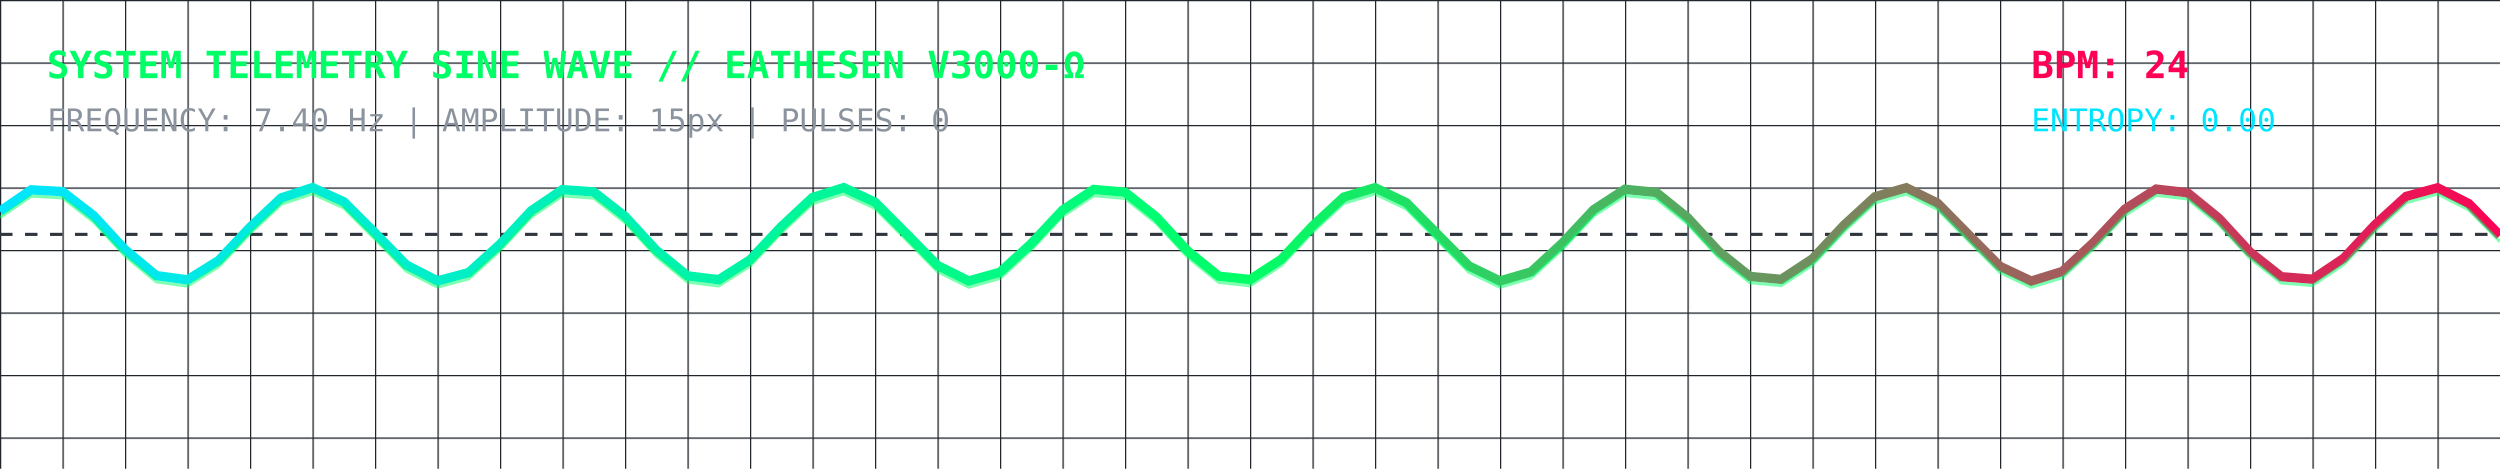
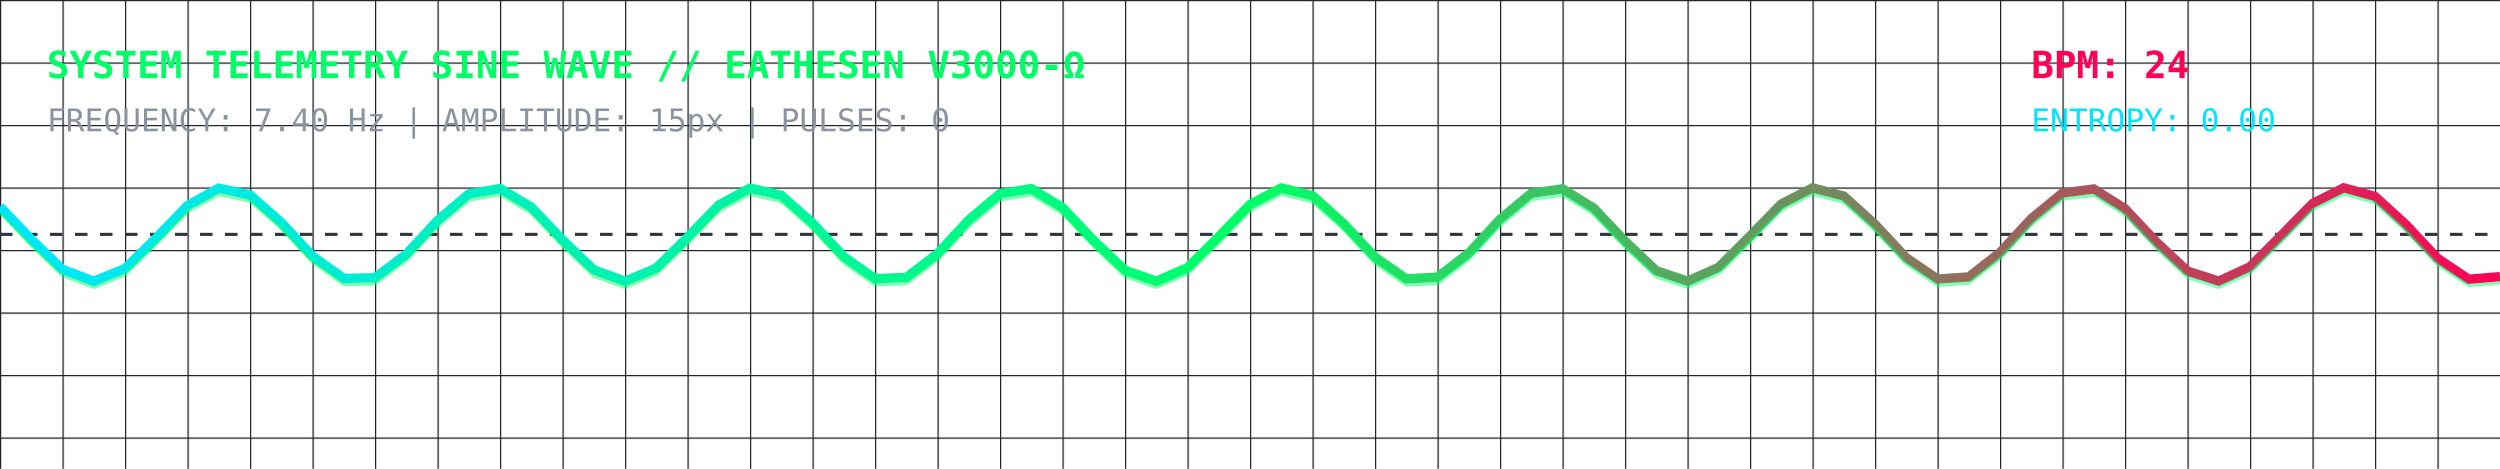
<svg xmlns="http://www.w3.org/2000/svg" viewBox="0 0 800 150" width="100%" height="150" style="background:#0d1117; border-radius:8px; border:1px solid #30363d;">
  <defs>
    <linearGradient id="waveGrad" x1="0%" y1="0%" x2="100%" y2="0%">
      <stop offset="0%" stop-color="#00E5FF" stop-opacity="1" />
      <stop offset="50%" stop-color="#00FF66" stop-opacity="1" />
      <stop offset="100%" stop-color="#FF0055" stop-opacity="1" />
    </linearGradient>
    <pattern id="grid" width="20" height="20" patternUnits="userSpaceOnUse">
      <path d="M 20 0 L 0 0 0 20" fill="none" stroke="#21262d" stroke-width="0.8" />
    </pattern>
  </defs>
  <rect width="100%" height="100%" fill="url(#grid)" />
  <text x="15" y="25" fill="#00FF66" font-family="monospace" font-size="12" font-weight="bold">SYSTEM TELEMETRY SINE WAVE // EATHESEN V3000-Ω</text>
  <text x="15" y="42" fill="#8b949e" font-family="monospace" font-size="10">FREQUENCY: 7.40 Hz | AMPLITUDE: 15px | PULSES: 0</text>
  <text x="650" y="25" fill="#FF0055" font-family="monospace" font-size="12" font-weight="bold">BPM: 24</text>
  <text x="650" y="42" fill="#00E5FF" font-family="monospace" font-size="10">ENTROPY: 0.00</text>
  <line x1="0" y1="75" x2="800" y2="75" stroke="#30363d" stroke-dasharray="4" />
-   <polyline fill="none" stroke="url(#waveGrad)" stroke-width="3" points="0,67.62 10,60.75 20,61.32 30,69.06 40,79.90 50,88.18 60,89.56 70,83.33 80,72.74 90,63.33 100,60.03 110,64.55 120,74.54 130,84.77 140,89.89 150,87.22 160,78.16 170,67.44 180,60.68 190,61.41 200,69.25 210,80.09 220,88.27 230,89.51 240,83.16 250,72.54 260,63.21 270,60.04 280,64.70 290,74.75 300,84.93 310,89.91 320,87.10 330,77.96 340,67.27 350,60.62 360,61.50 370,69.43 380,80.28 390,88.37 400,89.46 410,82.99 420,72.34 430,63.08 440,60.06 450,64.85 460,74.95 470,85.08 480,89.93 490,86.98 500,77.76 510,67.09 520,60.57 530,61.59 540,69.63 550,80.47 560,88.46 570,89.40 580,82.82 590,72.14 600,62.96 610,60.08 620,65.00 630,75.16 640,85.23 650,89.95 660,86.85 670,77.56 680,66.92 690,60.51 700,61.68 710,69.82 720,80.66 730,88.55 740,89.35 750,82.64 760,71.94 770,62.84 780,60.10 790,65.15 800,75.36" />
-   <polyline fill="none" stroke="#00FF66" stroke-width="1" stroke-opacity="0.5" points="0,67.62 10,60.75 20,61.32 30,69.06 40,79.90 50,88.18 60,89.56 70,83.33 80,72.74 90,63.33 100,60.03 110,64.55 120,74.54 130,84.77 140,89.89 150,87.22 160,78.16 170,67.44 180,60.68 190,61.41 200,69.25 210,80.09 220,88.27 230,89.51 240,83.16 250,72.54 260,63.21 270,60.04 280,64.70 290,74.75 300,84.93 310,89.91 320,87.10 330,77.96 340,67.27 350,60.62 360,61.50 370,69.43 380,80.28 390,88.37 400,89.46 410,82.99 420,72.34 430,63.08 440,60.06 450,64.85 460,74.95 470,85.08 480,89.93 490,86.98 500,77.76 510,67.09 520,60.57 530,61.59 540,69.63 550,80.47 560,88.46 570,89.40 580,82.82 590,72.14 600,62.96 610,60.08 620,65.00 630,75.16 640,85.23 650,89.95 660,86.85 670,77.56 680,66.92 690,60.51 700,61.68 710,69.82 720,80.66 730,88.55 740,89.35 750,82.64 760,71.94 770,62.84 780,60.10 790,65.15 800,75.36" transform="translate(0, 2)" />
+   <polyline fill="none" stroke="url(#waveGrad)" stroke-width="3" points="0,66.11 10,76.58 20,86.22 30,90.00 40,85.93 50,76.14 60,65.76 70,60.21 80,62.39 90,71.17 100,81.95 110,89.10 120,88.87 130,81.38 140,70.56 150,62.06 160,60.33 170,66.27 180,76.78 190,86.36 200,89.99 210,85.79 220,75.94 230,65.60 240,60.18 250,62.51 260,71.37 270,82.13 280,89.17 290,88.79 300,81.20 310,70.37 320,61.96 330,60.37 340,66.44 350,76.98 360,86.49 370,89.99 380,85.65 390,75.74 400,65.44 410,60.15 420,62.62 430,71.57 440,82.31 450,89.23 460,88.71 470,81.01 480,70.17 490,61.86 500,60.42 510,66.61 520,77.18 530,86.62 540,89.98 550,85.50 560,75.53 570,65.28 580,60.12 590,62.74 600,71.77 610,82.49 620,89.29 630,88.62 640,80.82 650,69.98 660,61.76 670,60.47 680,66.78 690,77.39 700,86.75 710,89.96 720,85.35 730,75.33 740,65.13 750,60.10 760,62.86 770,71.97 780,82.67 790,89.36 800,88.53" />
+   <polyline fill="none" stroke="#00FF66" stroke-width="1" stroke-opacity="0.5" points="0,66.11 10,76.58 20,86.22 30,90.00 40,85.93 50,76.14 60,65.76 70,60.21 80,62.39 90,71.17 100,81.95 110,89.10 120,88.87 130,81.38 140,70.56 150,62.06 160,60.33 170,66.27 180,76.78 190,86.36 200,89.99 210,85.79 220,75.94 230,65.60 240,60.18 250,62.51 260,71.37 270,82.13 280,89.17 290,88.79 300,81.20 310,70.37 320,61.96 330,60.37 340,66.44 350,76.98 360,86.49 370,89.99 380,85.65 390,75.74 400,65.44 410,60.15 420,62.62 430,71.57 440,82.31 450,89.23 460,88.71 470,81.01 480,70.17 490,61.86 500,60.42 510,66.61 520,77.18 530,86.62 540,89.98 550,85.50 560,75.53 570,65.28 580,60.12 590,62.74 600,71.77 610,82.49 620,89.29 630,88.62 640,80.82 650,69.98 660,61.76 670,60.47 680,66.78 690,77.39 700,86.75 710,89.96 720,85.35 730,75.33 740,65.13 750,60.10 760,62.86 770,71.97 780,82.67 790,89.36 800,88.53" transform="translate(0, 2)" />
</svg>
